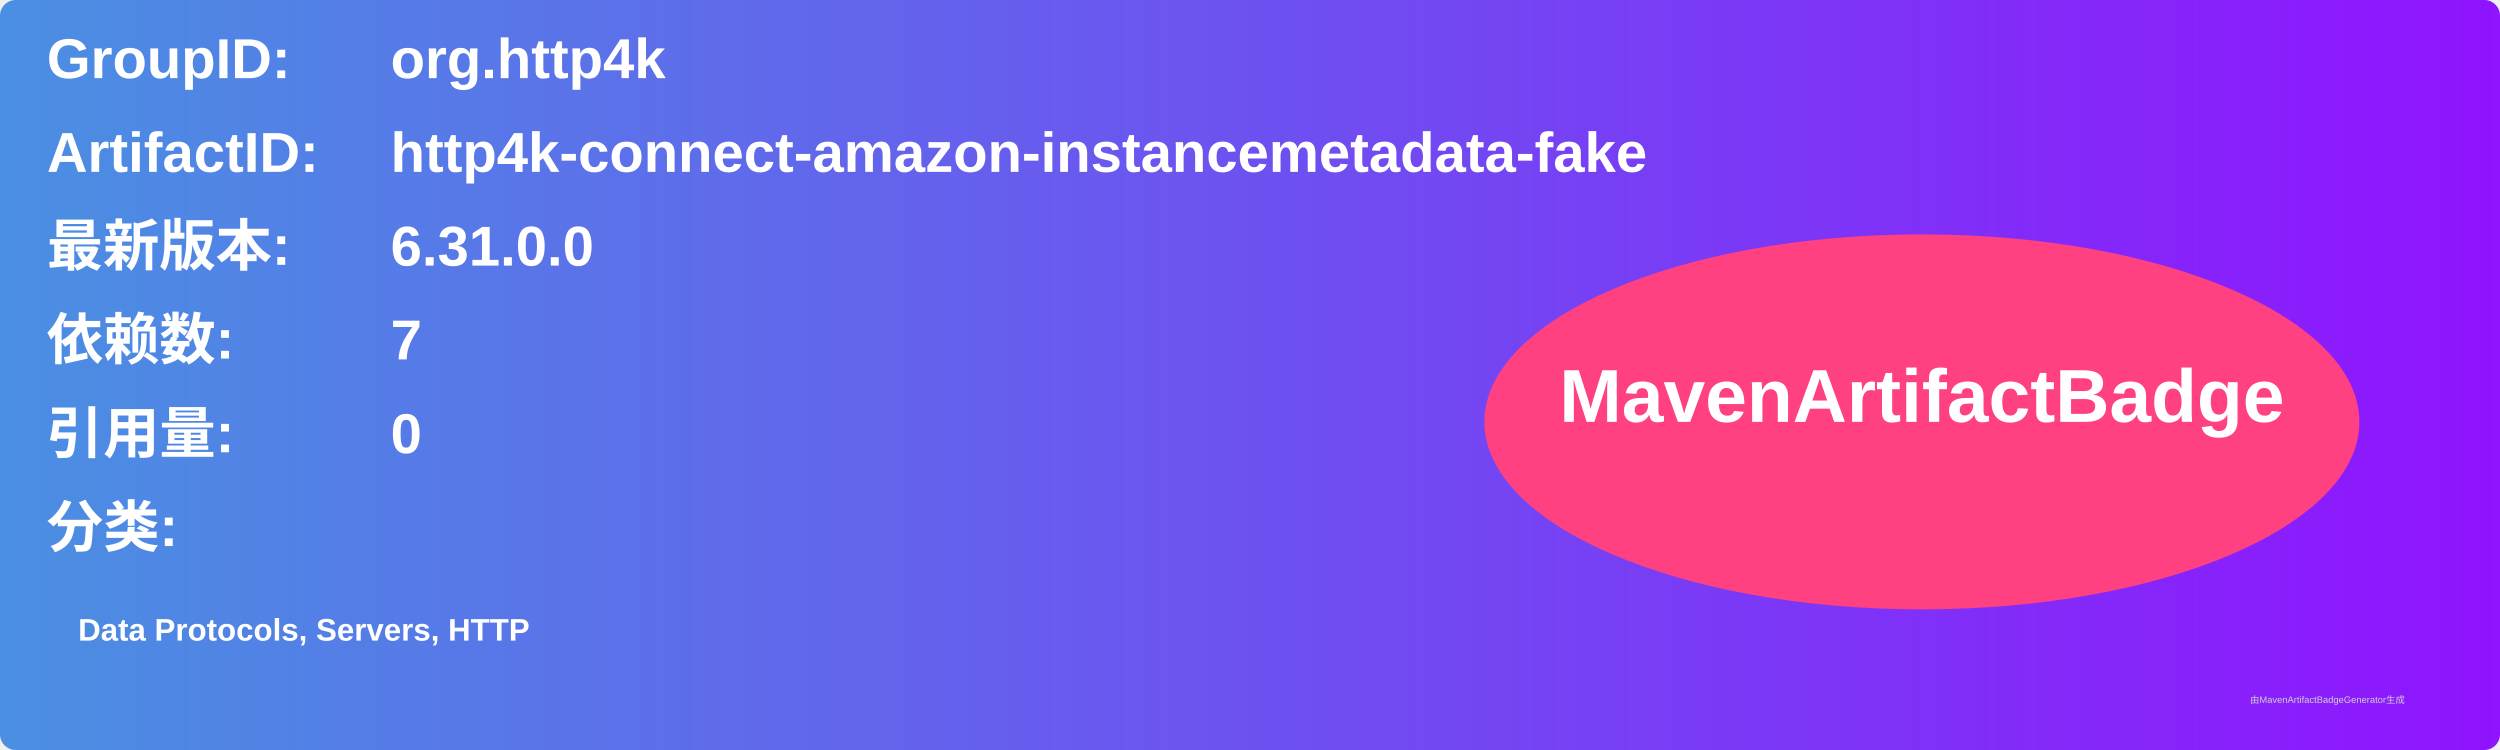
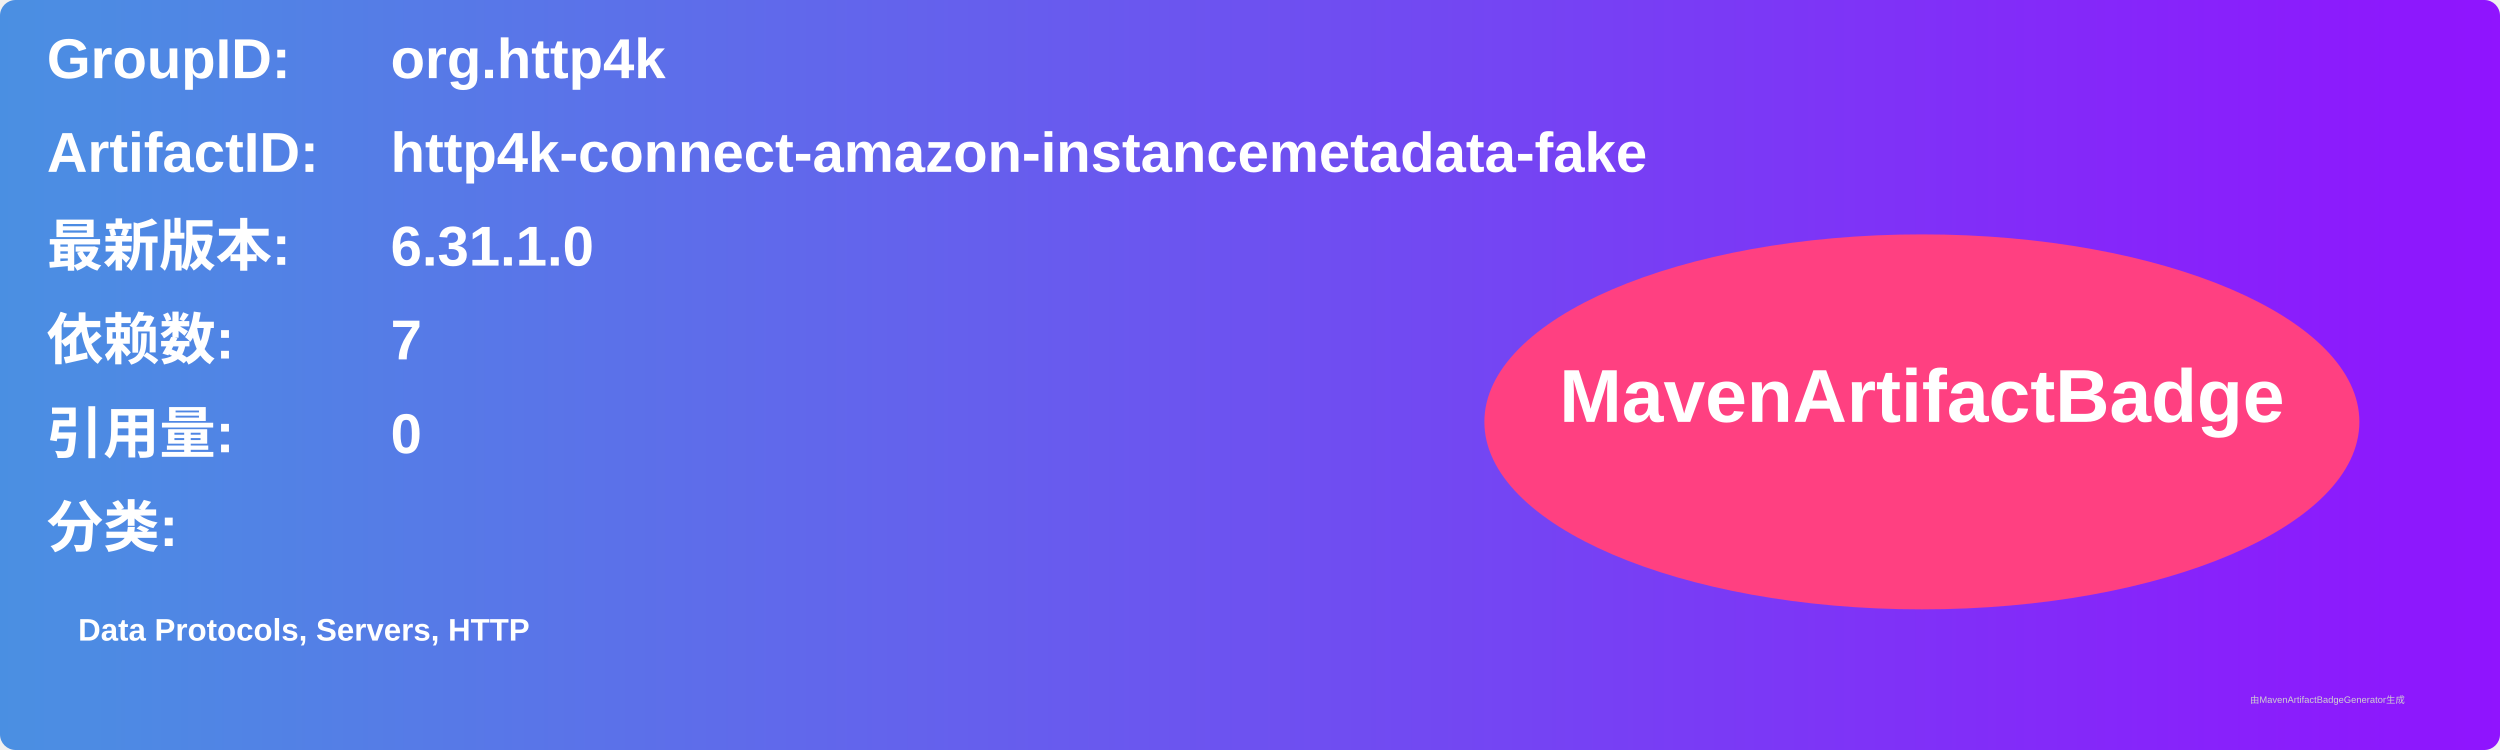
<svg xmlns="http://www.w3.org/2000/svg" width="800" height="240" viewBox="0 0 800 240">
  <linearGradient id="grad" x1="0%" y1="0%" x2="100%" y2="0%">
    <stop offset="0%" stop-color="#4a90e2" />
    <stop offset="100%" stop-color="#9013fe" />
  </linearGradient>
  <rect width="100%" height="100%" rx="5" ry="5" fill="url(#grad)" />
  <g transform="translate(15, 15)">
    <text x="0" y="10" font-family="Arial" font-size="18" fill="white" font-weight="bold" width="260">GroupID:</text>
    <text x="110" y="10" font-family="Arial" font-size="18" fill="white" font-weight="bold" width="460">org.http4k</text>
    <text x="0" y="40" font-family="Arial" font-size="18" fill="white" font-weight="bold" width="260">ArtifactID:</text>
    <text x="110" y="40" font-family="Arial" font-size="18" fill="white" font-weight="bold" width="460">http4k-connect-amazon-instancemetadata-fake</text>
    <text x="0" y="70" font-family="Arial" font-size="18" fill="white" font-weight="bold">最新版本:</text>
    <text x="110" y="70" font-family="Arial" font-size="18" fill="white" font-weight="bold">
-       <tspan font-weight="bold">6.31.0.0</tspan>
+       <tspan font-weight="bold">6.31.1.0</tspan>
    </text>
    <text x="0" y="100" font-family="Arial" font-size="18" fill="white" font-weight="bold">依赖数: </text>
    <text x="110" y="100" font-family="Arial" font-size="18" fill="white">
      <tspan font-weight="bold">7</tspan>
    </text>
    <text x="0" y="130" font-family="Arial" font-size="18" fill="white" font-weight="bold">引用量: </text>
    <text x="110" y="130" font-family="Arial" font-size="18" fill="white">
      <tspan font-weight="bold">0</tspan>
    </text>
    <text x="0" y="160" font-family="Arial" font-size="18" fill="white" font-weight="bold">分类:</text>
    <text x="10" y="190" font-family="Arial" font-size="10" fill="white">
      <tspan font-weight="bold">Data Protocols, Servers, HTTP</tspan>
    </text>
    <ellipse cx="600" cy="120" rx="140" ry="60" fill="#ff4081" />
    <text x="600" y="120" text-anchor="middle" font-family="Arial" font-size="24" fill="white" font-weight="bold">MavenArtifactBadge</text>
  </g>
  <text x="720" y="225" font-family="Arial" font-size="3" fill="#d0d0d0">由MavenArtifactBadgeGenerator生成</text>
</svg>
